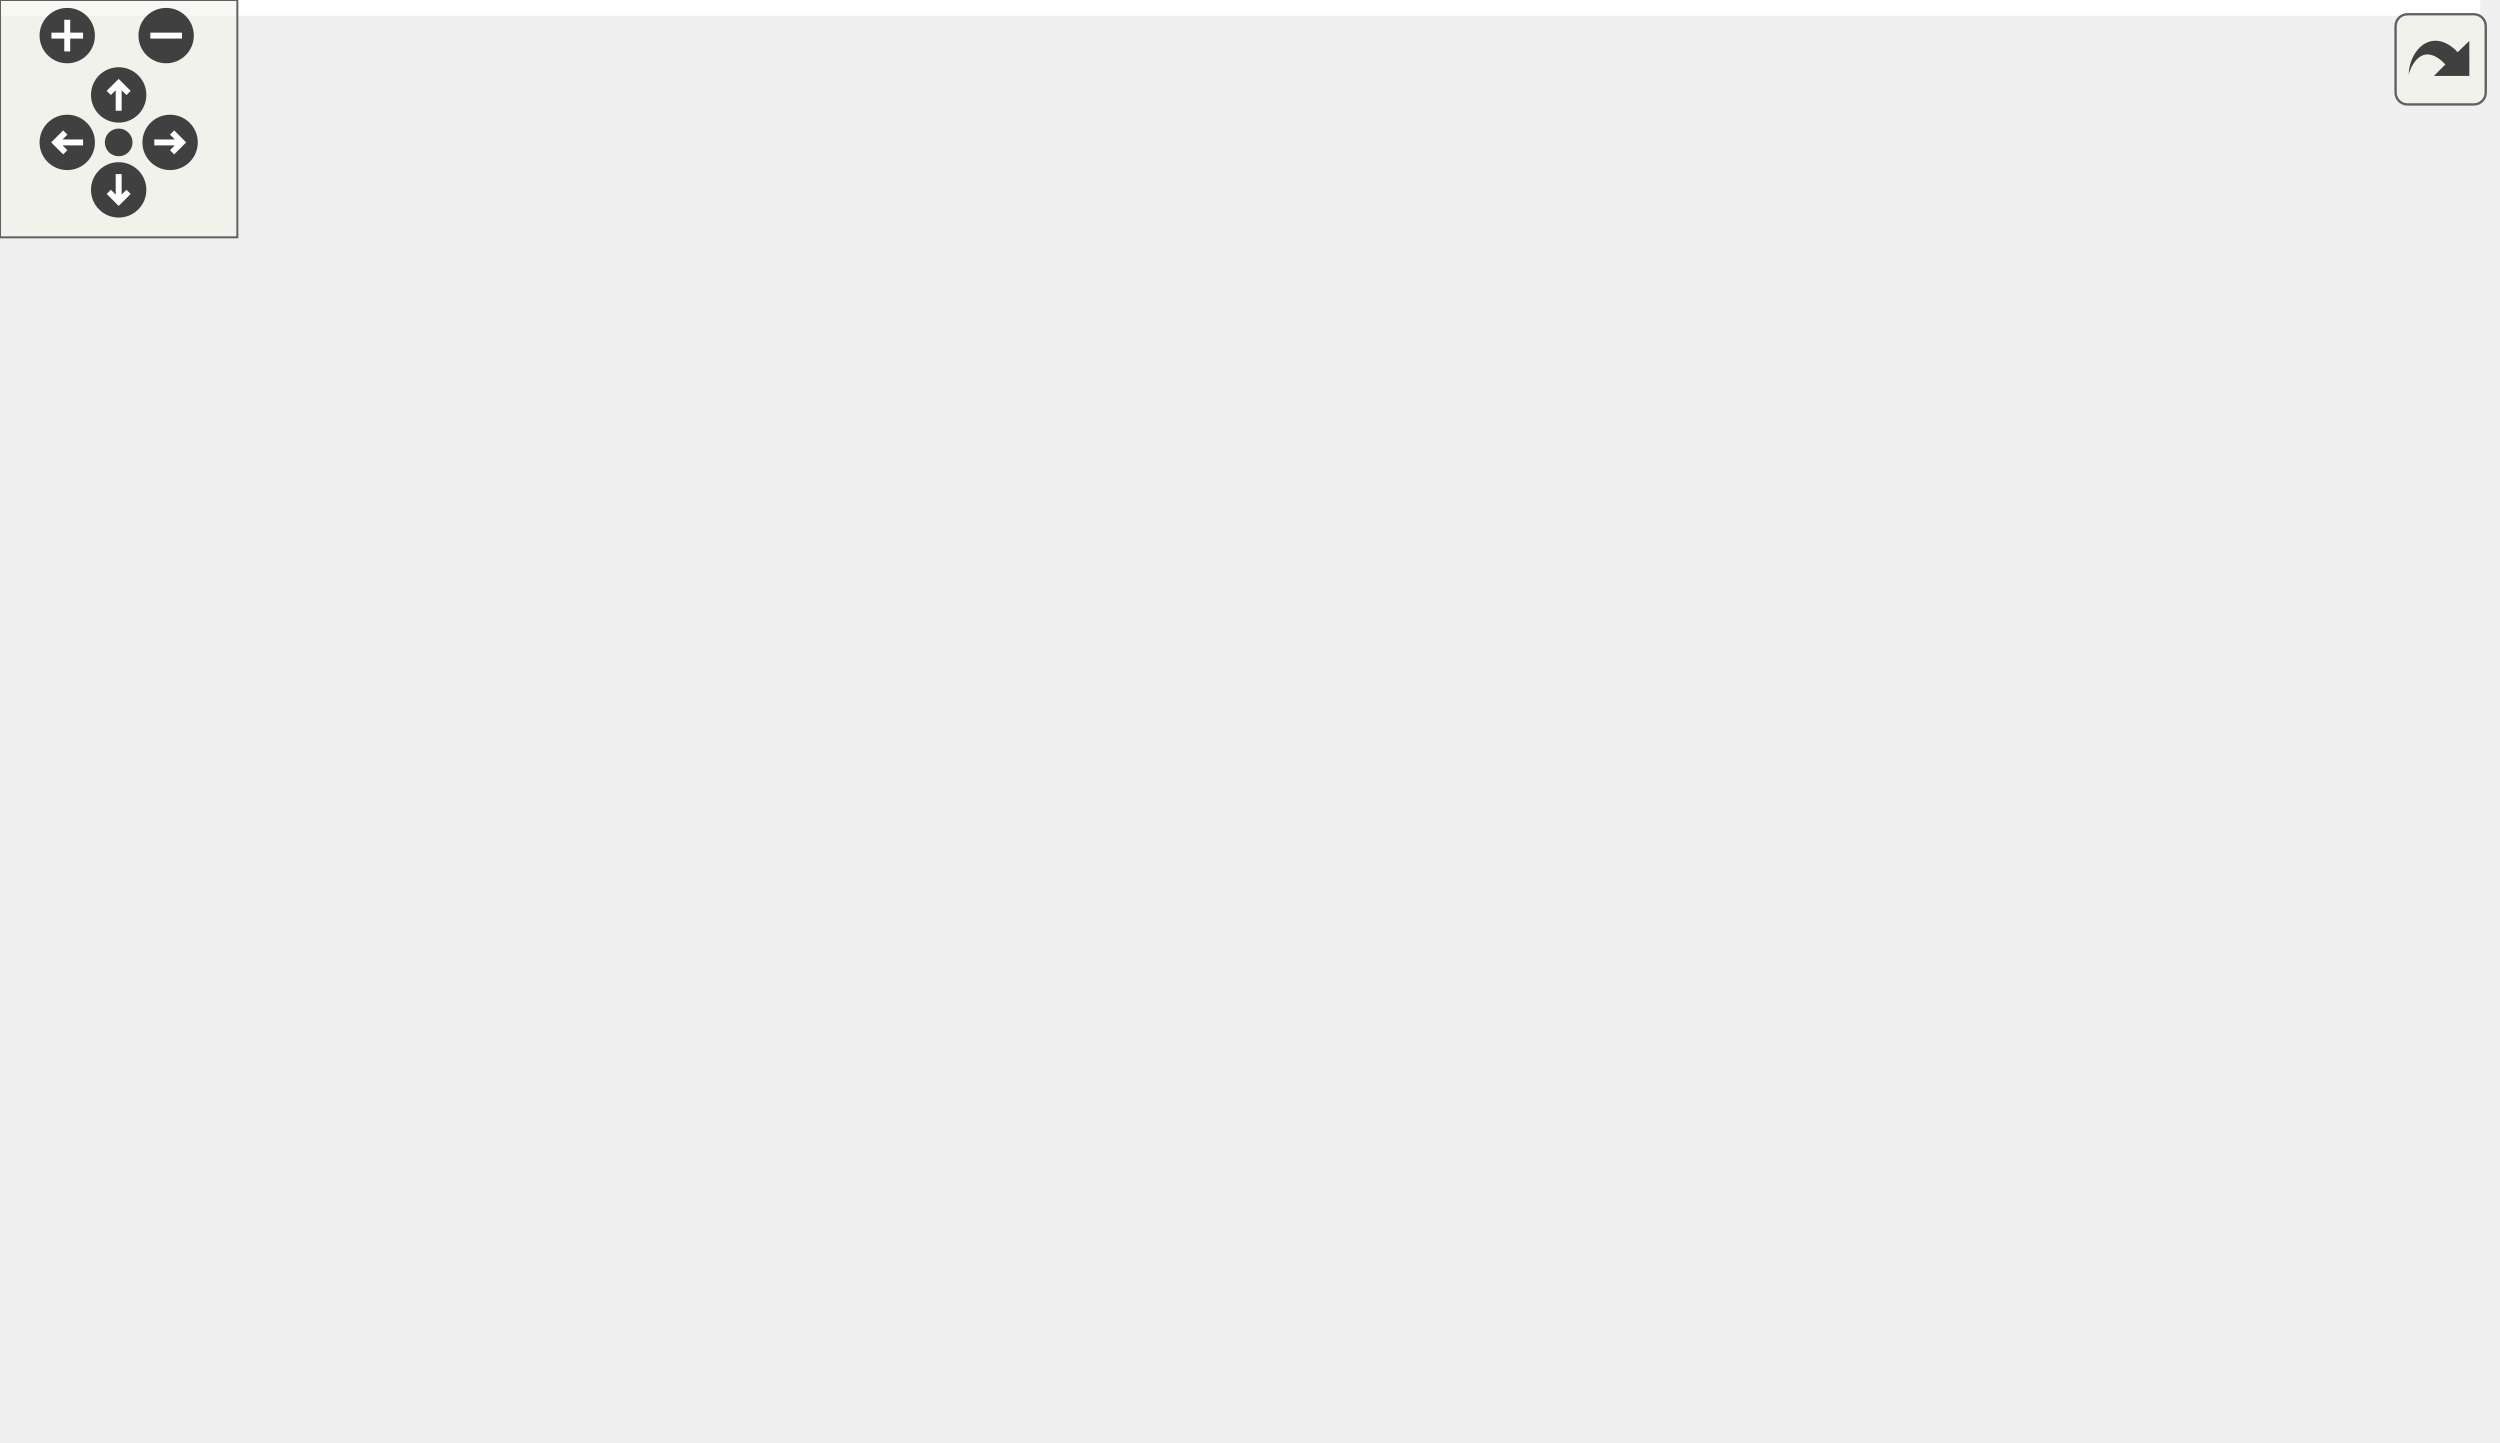
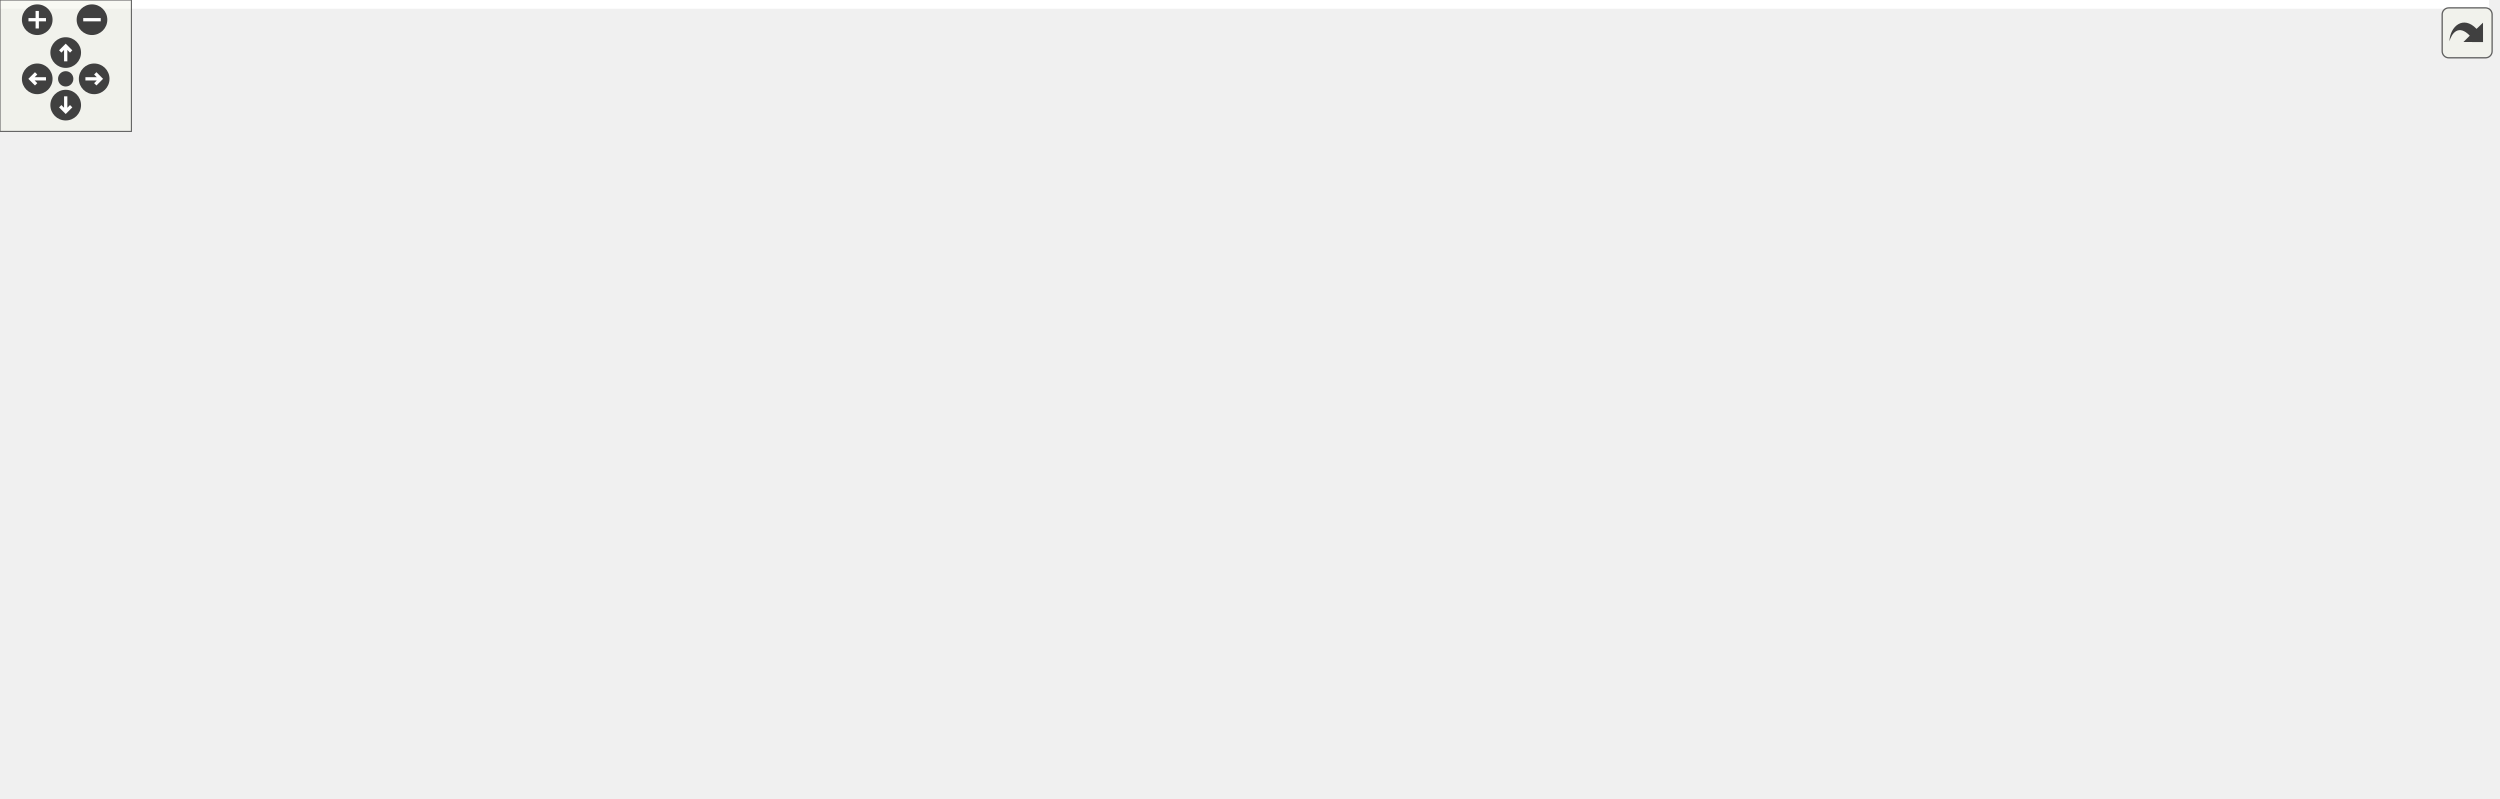
<svg xmlns="http://www.w3.org/2000/svg" xmlns:xlink="http://www.w3.org/1999/xlink" id="main" version="1.1" xml:space="preserve">
  <style type="text/css">
.edge:hover path { stroke: red; }
.edge:hover polygon { stroke: red; fill: red; }
</style>
  <defs>
    <circle id="rim" cx="0" cy="0" r="7" />
    <circle id="rim2" cx="0" cy="0" r="3.5" />
    <g id="zoomPlus">
      <use xlink:href="#rim" fill="#404040">
        <set attributeName="fill" to="#808080" begin="zoomplus.mouseover" end="zoomplus.mouseout" />
      </use>
      <path d="M-4,0h8M0,-4v8" fill="none" stroke="white" stroke-width="1.5" pointer-events="none" />
    </g>
    <g id="zoomMin">
      <use xlink:href="#rim" fill="#404040">
        <set attributeName="fill" to="#808080" begin="zoomminus.mouseover" end="zoomminus.mouseout" />
      </use>
      <path d="M-4,0h8" fill="none" stroke="white" stroke-width="1.5" pointer-events="none" />
    </g>
    <g id="dirArrow">
      <path fill="none" stroke="white" stroke-width="1.5" d="M0,-3.0v7 M-2.5,-0.5L0,-3.0L2.5,-0.5" />
    </g>
    <g id="resetDef">
      <use xlink:href="#rim2" fill="#404040">
        <set attributeName="fill" to="#808080" begin="reset.mouseover" end="reset.mouseout" />
      </use>
    </g>
  </defs>
  <svg id="graph" class="graph">
    <g id="viewport">
-       <polygon fill="white" stroke="transparent" points="-4,4 -4,-304 627,-304 627,4 -4,4" />
+       <polygon fill="white" stroke="transparent" points="-4,4 -4,-304 1136.5,-304 1136.5,4 -4,4" />
      <g id="node1" class="node">
        <g id="a_node1">
          <a xlink:title="N-body gravitational simulation (Velocity Verlet + Plummer softening).">
-             <polygon fill="#bfbfbf" stroke="black" points="141,-280.5 141,-299.5 233,-299.5 233,-280.5 141,-280.5" />
-             <text text-anchor="middle" x="187" y="-287.5" font-family="Helvetica,sans-Serif" font-size="10.00">include/nbody.h</text>
+             <polygon fill="#bfbfbf" stroke="black" points="716,-280.5 716,-299.5 808,-299.5 808,-280.5 716,-280.5" />
+             <text text-anchor="middle" x="762" y="-287.5" font-family="Helvetica,sans-Serif" font-size="10.00">include/nbody.h</text>
          </a>
        </g>
      </g>
      <g id="node2" class="node">
        <g id="a_node2">
          <a xlink:href="scene__simulation_8h.html" target="_top" xlink:title="N-body simulation sub-struct extracted from Scene.">
-             <polygon fill="white" stroke="black" points="396.5,-168.5 396.5,-187.5 545.5,-187.5 545.5,-168.5 396.5,-168.5" />
-             <text text-anchor="middle" x="471" y="-175.5" font-family="Helvetica,sans-Serif" font-size="10.00">include/scene_simulation.h</text>
+             <polygon fill="white" stroke="black" points="487.5,-168.5 487.5,-187.5 636.5,-187.5 636.5,-168.5 487.5,-168.5" />
+             <text text-anchor="middle" x="562" y="-175.5" font-family="Helvetica,sans-Serif" font-size="10.00">include/scene_simulation.h</text>
          </a>
        </g>
      </g>
      <g id="edge1" class="edge">
-         <path fill="none" stroke="midnightblue" d="M209.46,-275.13C236.91,-258.35 281.94,-231.42 300,-224 341.18,-207.09 390.57,-194.9 425.66,-187.51" />
-         <polygon fill="midnightblue" stroke="midnightblue" points="207.58,-272.18 200.89,-280.39 211.24,-278.15 207.58,-272.18" />
+         <path fill="none" stroke="midnightblue" d="M737.36,-275.45C695.63,-252.5 612.24,-206.63 577.62,-187.59" />
+         <polygon fill="midnightblue" stroke="midnightblue" points="735.86,-278.62 746.31,-280.37 739.23,-272.48 735.86,-278.62" />
      </g>
      <g id="node6" class="node">
        <g id="a_node6">
          <a xlink:href="app__input_8c.html" target="_top" xlink:title=" ">
-             <polygon fill="white" stroke="black" points="92,-0.5 92,-19.5 182,-19.5 182,-0.5 92,-0.5" />
-             <text text-anchor="middle" x="137" y="-7.5" font-family="Helvetica,sans-Serif" font-size="10.00">src/app_input.c</text>
-           </a>
-         </g>
-       </g>
-       <g id="edge20" class="edge">
-         <path fill="none" stroke="midnightblue" d="M154.91,-275.94C140.28,-268.53 123.83,-257.92 113,-244 94.43,-220.15 93,-209.23 93,-179 93,-179 93,-179 93,-121 93,-80.69 118.79,-37.62 130.88,-19.65" />
-         <polygon fill="midnightblue" stroke="midnightblue" points="153.66,-279.22 164.19,-280.35 156.67,-272.9 153.66,-279.22" />
+             <polygon fill="white" stroke="black" points="0,-0.5 0,-19.5 90,-19.5 90,-0.5 0,-0.5" />
+             <text text-anchor="middle" x="45" y="-7.5" font-family="Helvetica,sans-Serif" font-size="10.00">src/app_input.c</text>
+           </a>
+         </g>
+       </g>
+       <g id="edge28" class="edge">
+         <path fill="none" stroke="midnightblue" d="M705.33,-286.7C578.97,-281.23 277.42,-266.24 178,-244 98.66,-226.25 7,-260.31 7,-179 7,-179 7,-179 7,-121 7,-81.4 29.27,-37.96 39.72,-19.77" />
+         <polygon fill="midnightblue" stroke="midnightblue" points="705.43,-290.21 715.57,-287.14 705.73,-283.21 705.43,-290.21" />
      </g>
      <g id="node7" class="node">
        <g id="a_node7">
          <a xlink:href="app__ui_8c.html" target="_top" xlink:title=" ">
-             <polygon fill="white" stroke="black" points="0,-0.5 0,-19.5 74,-19.5 74,-0.5 0,-0.5" />
-             <text text-anchor="middle" x="37" y="-7.5" font-family="Helvetica,sans-Serif" font-size="10.00">src/app_ui.c</text>
-           </a>
-         </g>
-       </g>
-       <g id="edge21" class="edge">
-         <path fill="none" stroke="midnightblue" d="M146.17,-277.15C103.59,-261.99 43,-231.24 43,-179 43,-179 43,-179 43,-121 43,-83.13 39.41,-38.04 37.78,-19.55" />
-         <polygon fill="midnightblue" stroke="midnightblue" points="145.16,-280.51 155.75,-280.42 147.41,-273.88 145.16,-280.51" />
+             <polygon fill="white" stroke="black" points="133,-0.5 133,-19.5 207,-19.5 207,-0.5 133,-0.5" />
+             <text text-anchor="middle" x="170" y="-7.5" font-family="Helvetica,sans-Serif" font-size="10.00">src/app_ui.c</text>
+           </a>
+         </g>
+       </g>
+       <g id="edge29" class="edge">
+         <path fill="none" stroke="midnightblue" d="M705.57,-285.78C542.63,-275.75 83,-241.88 83,-179 83,-179 83,-179 83,-121 83,-90.9 84.14,-80.23 102,-56 114.26,-39.36 134.66,-27.07 149.92,-19.57" />
+         <polygon fill="midnightblue" stroke="midnightblue" points="705.67,-289.3 715.86,-286.41 706.09,-282.31 705.67,-289.3" />
      </g>
      <g id="node14" class="node">
        <g id="a_node14">
+           <a xlink:href="scene__nbody_8c.html" target="_top" xlink:title=" ">
+             <polygon fill="white" stroke="black" points="799,-0.5 799,-19.5 903,-19.5 903,-0.5 799,-0.5" />
+             <text text-anchor="middle" x="851" y="-7.5" font-family="Helvetica,sans-Serif" font-size="10.00">src/scene_nbody.c</text>
+           </a>
+         </g>
+       </g>
+       <g id="edge31" class="edge">
+         <path fill="none" stroke="midnightblue" d="M816.57,-278.38C895.72,-261.39 1033,-225.26 1033,-179 1033,-179 1033,-179 1033,-121 1033,-87.54 1021.18,-76.84 995,-56 968.77,-35.12 932.77,-23.87 903.33,-17.84" />
+         <polygon fill="midnightblue" stroke="midnightblue" points="815.81,-274.96 806.75,-280.45 817.26,-281.81 815.81,-274.96" />
+       </g>
+       <g id="node18" class="node">
+         <g id="a_node18">
          <a xlink:href="trail__renderer_8h.html" target="_top" xlink:title="GPU-accelerated ribbon trail renderer for N-body simulation.">
-             <polygon fill="white" stroke="black" points="122.5,-224.5 122.5,-243.5 251.5,-243.5 251.5,-224.5 122.5,-224.5" />
-             <text text-anchor="middle" x="187" y="-231.5" font-family="Helvetica,sans-Serif" font-size="10.00">include/trail_renderer.h</text>
-           </a>
-         </g>
-       </g>
-       <g id="edge16" class="edge">
-         <path fill="none" stroke="midnightblue" d="M187,-269.8C187,-260.91 187,-250.78 187,-243.75" />
-         <polygon fill="midnightblue" stroke="midnightblue" points="183.5,-270.08 187,-280.08 190.5,-270.08 183.5,-270.08" />
-       </g>
-       <g id="node17" class="node">
-         <g id="a_node17">
+             <polygon fill="white" stroke="black" points="761.5,-224.5 761.5,-243.5 890.5,-243.5 890.5,-224.5 761.5,-224.5" />
+             <text text-anchor="middle" x="826" y="-231.5" font-family="Helvetica,sans-Serif" font-size="10.00">include/trail_renderer.h</text>
+           </a>
+         </g>
+       </g>
+       <g id="edge22" class="edge">
+         <path fill="none" stroke="midnightblue" d="M779.99,-273.82C791.46,-264.15 805.91,-251.95 815.53,-243.83" />
+         <polygon fill="midnightblue" stroke="midnightblue" points="777.67,-271.2 772.28,-280.32 782.18,-276.55 777.67,-271.2" />
+       </g>
+       <g id="node21" class="node">
+         <g id="a_node21">
          <a xlink:href="nbody_8c.html" target="_top" xlink:title=" ">
-             <polygon fill="white" stroke="black" points="308.5,-224.5 308.5,-243.5 379.5,-243.5 379.5,-224.5 308.5,-224.5" />
-             <text text-anchor="middle" x="344" y="-231.5" font-family="Helvetica,sans-Serif" font-size="10.00">src/nbody.c</text>
-           </a>
-         </g>
-       </g>
-       <g id="edge22" class="edge">
-         <path fill="none" stroke="midnightblue" d="M221.39,-277.17C250.95,-267 292.87,-252.59 319.24,-243.52" />
-         <polygon fill="midnightblue" stroke="midnightblue" points="220.2,-273.88 211.88,-280.44 222.47,-280.5 220.2,-273.88" />
+             <polygon fill="white" stroke="black" points="1061.5,-224.5 1061.5,-243.5 1132.5,-243.5 1132.5,-224.5 1061.5,-224.5" />
+             <text text-anchor="middle" x="1097" y="-231.5" font-family="Helvetica,sans-Serif" font-size="10.00">src/nbody.c</text>
+           </a>
+         </g>
+       </g>
+       <g id="edge30" class="edge">
+         <path fill="none" stroke="midnightblue" d="M818.44,-280.45C875.98,-271.66 967.79,-257.38 1047,-244 1051.61,-243.22 1056.45,-242.38 1061.24,-241.53" />
+         <polygon fill="midnightblue" stroke="midnightblue" points="817.81,-277.01 808.45,-281.98 818.87,-283.93 817.81,-277.01" />
      </g>
      <g id="node3" class="node">
        <g id="a_node3">
          <a xlink:href="scene_8h.html" target="_top" xlink:title=" ">
-             <polygon fill="white" stroke="black" points="327,-112.5 327,-131.5 419,-131.5 419,-112.5 327,-112.5" />
-             <text text-anchor="middle" x="373" y="-119.5" font-family="Helvetica,sans-Serif" font-size="10.00">include/scene.h</text>
+             <polygon fill="white" stroke="black" points="514,-112.5 514,-131.5 606,-131.5 606,-112.5 514,-112.5" />
+             <text text-anchor="middle" x="560" y="-119.5" font-family="Helvetica,sans-Serif" font-size="10.00">include/scene.h</text>
          </a>
        </g>
      </g>
      <g id="edge2" class="edge">
-         <path fill="none" stroke="midnightblue" d="M446.41,-163.45C428.32,-153.48 404.27,-140.23 388.71,-131.65" />
-         <polygon fill="midnightblue" stroke="midnightblue" points="444.81,-166.56 455.25,-168.32 448.19,-160.43 444.81,-166.56" />
+         <path fill="none" stroke="midnightblue" d="M561.29,-157.8C560.96,-148.91 560.58,-138.78 560.32,-131.75" />
+         <polygon fill="midnightblue" stroke="midnightblue" points="557.8,-158.22 561.67,-168.08 564.8,-157.96 557.8,-158.22" />
      </g>
      <g id="node4" class="node">
        <g id="a_node4">
          <a xlink:href="app_8h.html" target="_top" xlink:title=" ">
-             <polygon fill="white" stroke="black" points="165,-56.5 165,-75.5 247,-75.5 247,-56.5 165,-56.5" />
-             <text text-anchor="middle" x="206" y="-63.5" font-family="Helvetica,sans-Serif" font-size="10.00">include/app.h</text>
+             <polygon fill="white" stroke="black" points="369,-56.5 369,-75.5 451,-75.5 451,-56.5 369,-56.5" />
+             <text text-anchor="middle" x="410" y="-63.5" font-family="Helvetica,sans-Serif" font-size="10.00">include/app.h</text>
          </a>
        </g>
      </g>
      <g id="edge3" class="edge">
-         <path fill="none" stroke="midnightblue" d="M336.83,-109.3C305.36,-99.13 260.51,-84.62 232.34,-75.52" />
-         <polygon fill="midnightblue" stroke="midnightblue" points="335.95,-112.7 346.54,-112.44 338.1,-106.04 335.95,-112.7" />
+         <path fill="none" stroke="midnightblue" d="M526.78,-109.04C498.55,-98.88 458.74,-84.55 433.66,-75.52" />
+         <polygon fill="midnightblue" stroke="midnightblue" points="525.64,-112.35 536.23,-112.44 528.01,-105.76 525.64,-112.35" />
      </g>
      <g id="node5" class="node">
        <g id="a_node5">
          <a xlink:href="app_8c.html" target="_top" xlink:title=" ">
-             <polygon fill="white" stroke="black" points="456,-0.5 456,-19.5 516,-19.5 516,-0.5 456,-0.5" />
-             <text text-anchor="middle" x="486" y="-7.5" font-family="Helvetica,sans-Serif" font-size="10.00">src/app.c</text>
-           </a>
-         </g>
-       </g>
-       <g id="edge12" class="edge">
-         <path fill="none" stroke="midnightblue" d="M421.1,-109.22C439.54,-102.4 459.19,-91.9 472,-76 485.33,-59.46 486.73,-33.12 486.46,-19.61" />
-         <polygon fill="midnightblue" stroke="midnightblue" points="419.95,-105.91 411.62,-112.46 422.22,-112.54 419.95,-105.91" />
-       </g>
-       <g id="edge13" class="edge">
-         <path fill="none" stroke="midnightblue" d="M316.38,-115.85C260.11,-109.6 178.96,-97.19 156,-76 139.93,-61.17 137.18,-33.58 136.88,-19.59" />
-         <polygon fill="midnightblue" stroke="midnightblue" points="316.27,-119.36 326.58,-116.94 317.01,-112.4 316.27,-119.36" />
+             <polygon fill="white" stroke="black" points="459,-0.5 459,-19.5 519,-19.5 519,-0.5 459,-0.5" />
+             <text text-anchor="middle" x="489" y="-7.5" font-family="Helvetica,sans-Serif" font-size="10.00">src/app.c</text>
+           </a>
+         </g>
+       </g>
+       <g id="edge15" class="edge">
+         <path fill="none" stroke="midnightblue" d="M532.25,-107.5C519.76,-99.98 506.04,-89.4 498,-76 487.33,-58.22 487.29,-32.87 488.15,-19.7" />
+         <polygon fill="midnightblue" stroke="midnightblue" points="530.6,-110.59 541.03,-112.44 534.03,-104.49 530.6,-110.59" />
+       </g>
+       <g id="edge16" class="edge">
+         <path fill="none" stroke="midnightblue" d="M503.42,-120.57C396.8,-118.94 170.7,-111.28 102,-76 76.9,-63.11 57.92,-34.1 49.62,-19.59" />
+         <polygon fill="midnightblue" stroke="midnightblue" points="503.61,-124.08 513.66,-120.72 503.71,-117.08 503.61,-124.08" />
      </g>
      <g id="node10" class="node">
        <g id="a_node10">
          <a xlink:href="renderer_8h.html" target="_top" xlink:title=" ">
-             <polygon fill="white" stroke="black" points="519,-56.5 519,-75.5 623,-75.5 623,-56.5 519,-56.5" />
-             <text text-anchor="middle" x="571" y="-63.5" font-family="Helvetica,sans-Serif" font-size="10.00">include/renderer.h</text>
+             <polygon fill="white" stroke="black" points="507,-56.5 507,-75.5 611,-75.5 611,-56.5 507,-56.5" />
+             <text text-anchor="middle" x="559" y="-63.5" font-family="Helvetica,sans-Serif" font-size="10.00">include/renderer.h</text>
          </a>
        </g>
      </g>
      <g id="edge9" class="edge">
-         <path fill="none" stroke="midnightblue" d="M414.44,-109.7C451.81,-99.51 505.94,-84.74 539.77,-75.52" />
-         <polygon fill="midnightblue" stroke="midnightblue" points="413.1,-106.44 404.37,-112.44 414.94,-113.19 413.1,-106.44" />
+         <path fill="none" stroke="midnightblue" d="M559.64,-101.8C559.48,-92.91 559.29,-82.78 559.16,-75.75" />
+         <polygon fill="midnightblue" stroke="midnightblue" points="556.15,-102.15 559.83,-112.08 563.15,-102.02 556.15,-102.15" />
      </g>
      <g id="node12" class="node">
        <g id="a_node12">
-           <a xlink:href="env__manager_8c.html" target="_top" xlink:title=" ">
-             <polygon fill="white" stroke="black" points="265,-56.5 265,-75.5 373,-75.5 373,-56.5 265,-56.5" />
-             <text text-anchor="middle" x="319" y="-63.5" font-family="Helvetica,sans-Serif" font-size="10.00">src/env_manager.c</text>
-           </a>
-         </g>
-       </g>
-       <g id="edge14" class="edge">
-         <path fill="none" stroke="midnightblue" d="M357,-105C347.43,-95.43 335.64,-83.64 327.75,-75.75" />
-         <polygon fill="midnightblue" stroke="midnightblue" points="354.54,-107.49 364.08,-112.08 359.49,-102.54 354.54,-107.49" />
+           <a xlink:href="scene__internal_8h.html" target="_top" xlink:title="Internal declarations shared across scene_*.c translation units.">
+             <polygon fill="white" stroke="black" points="667.5,-56.5 667.5,-75.5 802.5,-75.5 802.5,-56.5 667.5,-56.5" />
+             <text text-anchor="middle" x="735" y="-63.5" font-family="Helvetica,sans-Serif" font-size="10.00">include/scene_internal.h</text>
+           </a>
+         </g>
+       </g>
+       <g id="edge12" class="edge">
+         <path fill="none" stroke="midnightblue" d="M597.47,-109.44C630.47,-99.26 677.76,-84.66 707.4,-75.52" />
+         <polygon fill="midnightblue" stroke="midnightblue" points="596.25,-106.15 587.73,-112.44 598.32,-112.84 596.25,-106.15" />
      </g>
      <g id="node13" class="node">
        <g id="a_node13">
-           <a xlink:href="scene_8c.html" target="_top" xlink:title=" ">
-             <polygon fill="white" stroke="black" points="391.5,-56.5 391.5,-75.5 462.5,-75.5 462.5,-56.5 391.5,-56.5" />
-             <text text-anchor="middle" x="427" y="-63.5" font-family="Helvetica,sans-Serif" font-size="10.00">src/scene.c</text>
-           </a>
-         </g>
-       </g>
-       <g id="edge15" class="edge">
-         <path fill="none" stroke="midnightblue" d="M389,-105C398.57,-95.43 410.36,-83.64 418.25,-75.75" />
-         <polygon fill="midnightblue" stroke="midnightblue" points="386.51,-102.54 381.92,-112.08 391.46,-107.49 386.51,-102.54" />
+           <a xlink:href="scene__init_8c.html" target="_top" xlink:title=" ">
+             <polygon fill="white" stroke="black" points="669,-0.5 669,-19.5 761,-19.5 761,-0.5 669,-0.5" />
+             <text text-anchor="middle" x="715" y="-7.5" font-family="Helvetica,sans-Serif" font-size="10.00">src/scene_init.c</text>
+           </a>
+         </g>
+       </g>
+       <g id="edge19" class="edge">
+         <path fill="none" stroke="midnightblue" d="M580.55,-106.42C613.33,-83.15 676.46,-38.35 702.89,-19.59" />
+         <polygon fill="midnightblue" stroke="midnightblue" points="578.29,-103.73 572.16,-112.37 582.34,-109.44 578.29,-103.73" />
+       </g>
+       <g id="edge20" class="edge">
+         <path fill="none" stroke="midnightblue" d="M616.05,-116.4C680.36,-110.2 780.96,-97.4 812,-76 832.15,-62.11 843.61,-34.09 848.37,-19.81" />
+         <polygon fill="midnightblue" stroke="midnightblue" points="615.69,-112.92 606.06,-117.34 616.34,-119.89 615.69,-112.92" />
+       </g>
+       <g id="node15" class="node">
+         <g id="a_node15">
+           <a xlink:href="env__manager_8c.html" target="_top" xlink:title=" ">
+             <polygon fill="white" stroke="black" points="111,-56.5 111,-75.5 219,-75.5 219,-56.5 111,-56.5" />
+             <text text-anchor="middle" x="165" y="-63.5" font-family="Helvetica,sans-Serif" font-size="10.00">src/env_manager.c</text>
+           </a>
+         </g>
+       </g>
+       <g id="edge17" class="edge">
+         <path fill="none" stroke="midnightblue" d="M503.6,-113.48C437.54,-104.64 324.79,-89.47 228,-76 225.15,-75.6 222.24,-75.2 219.29,-74.78" />
+         <polygon fill="midnightblue" stroke="midnightblue" points="503.42,-116.99 513.8,-114.84 504.35,-110.05 503.42,-116.99" />
+       </g>
+       <g id="node16" class="node">
+         <g id="a_node16">
+           <a xlink:href="scene__cleanup_8c.html" target="_top" xlink:title=" ">
+             <polygon fill="white" stroke="black" points="237,-56.5 237,-75.5 351,-75.5 351,-56.5 237,-56.5" />
+             <text text-anchor="middle" x="294" y="-63.5" font-family="Helvetica,sans-Serif" font-size="10.00">src/scene_cleanup.c</text>
+           </a>
+         </g>
+       </g>
+       <g id="edge18" class="edge">
+         <path fill="none" stroke="midnightblue" d="M507.83,-110.41C457.56,-100.2 382.47,-84.96 335.95,-75.52" />
+         <polygon fill="midnightblue" stroke="midnightblue" points="507.36,-113.88 517.85,-112.44 508.75,-107.02 507.36,-113.88" />
+       </g>
+       <g id="node17" class="node">
+         <g id="a_node17">
+           <a xlink:href="scene__render_8c.html" target="_top" xlink:title=" ">
+             <polygon fill="white" stroke="black" points="859.5,-56.5 859.5,-75.5 966.5,-75.5 966.5,-56.5 859.5,-56.5" />
+             <text text-anchor="middle" x="913" y="-63.5" font-family="Helvetica,sans-Serif" font-size="10.00">src/scene_render.c</text>
+           </a>
+         </g>
+       </g>
+       <g id="edge21" class="edge">
+         <path fill="none" stroke="midnightblue" d="M616.07,-112.42C682.86,-102.21 793.62,-85.26 859.33,-75.21" />
+         <polygon fill="midnightblue" stroke="midnightblue" points="615.5,-108.97 606.15,-113.94 616.56,-115.89 615.5,-108.97" />
      </g>
      <g id="edge4" class="edge">
-         <path fill="none" stroke="midnightblue" d="M257.08,-55.15C315.14,-43.95 408.02,-26.04 455.66,-16.85" />
-         <polygon fill="midnightblue" stroke="midnightblue" points="256.17,-51.76 247.01,-57.09 257.5,-58.63 256.17,-51.76" />
+         <path fill="none" stroke="midnightblue" d="M431.03,-50.62C445.47,-40.76 464.14,-27.99 476.34,-19.65" />
+         <polygon fill="midnightblue" stroke="midnightblue" points="428.97,-47.79 422.69,-56.32 432.92,-53.57 428.97,-47.79" />
      </g>
      <g id="edge5" class="edge">
-         <path fill="none" stroke="midnightblue" d="M186.96,-50.1C174.54,-40.38 158.76,-28.03 148.29,-19.83" />
-         <polygon fill="midnightblue" stroke="midnightblue" points="184.88,-52.92 194.91,-56.32 189.2,-47.4 184.88,-52.92" />
+         <path fill="none" stroke="midnightblue" d="M358.68,-55.83C256.94,-39.54 149.47,-24.83 90.2,-16.93" />
+         <polygon fill="midnightblue" stroke="midnightblue" points="358.39,-59.33 368.82,-57.47 359.5,-52.42 358.39,-59.33" />
      </g>
      <g id="edge6" class="edge">
-         <path fill="none" stroke="midnightblue" d="M169.4,-53.3C137.55,-43.13 92.16,-28.62 63.65,-19.52" />
-         <polygon fill="midnightblue" stroke="midnightblue" points="168.63,-56.73 179.22,-56.44 170.76,-50.07 168.63,-56.73" />
+         <path fill="none" stroke="midnightblue" d="M362.02,-54.2C316.38,-43.94 248.69,-28.71 207.06,-19.34" />
+         <polygon fill="midnightblue" stroke="midnightblue" points="361.45,-57.66 371.97,-56.44 362.98,-50.83 361.45,-57.66" />
      </g>
      <g id="node8" class="node">
        <g id="a_node8">
          <a xlink:href="main_8c.html" target="_top" xlink:title=" ">
-             <polygon fill="white" stroke="black" points="333.5,-0.5 333.5,-19.5 400.5,-19.5 400.5,-0.5 333.5,-0.5" />
-             <text text-anchor="middle" x="367" y="-7.5" font-family="Helvetica,sans-Serif" font-size="10.00">src/main.c</text>
+             <polygon fill="white" stroke="black" points="240.5,-0.5 240.5,-19.5 307.5,-19.5 307.5,-0.5 240.5,-0.5" />
+             <text text-anchor="middle" x="274" y="-7.5" font-family="Helvetica,sans-Serif" font-size="10.00">src/main.c</text>
          </a>
        </g>
      </g>
      <g id="edge7" class="edge">
-         <path fill="none" stroke="midnightblue" d="M241.26,-53.17C271.58,-43 314.57,-28.59 341.61,-19.52" />
-         <polygon fill="midnightblue" stroke="midnightblue" points="239.88,-49.95 231.51,-56.44 242.1,-56.58 239.88,-49.95" />
+         <path fill="none" stroke="midnightblue" d="M378.87,-52.64C353.34,-42.5 317.89,-28.43 295.45,-19.52" />
+         <polygon fill="midnightblue" stroke="midnightblue" points="377.86,-56.01 388.45,-56.44 380.45,-49.5 377.86,-56.01" />
      </g>
      <g id="node9" class="node">
        <g id="a_node9">
          <a xlink:href="tracy__manager_8c.html" target="_top" xlink:title=" ">
-             <polygon fill="white" stroke="black" points="200.5,-0.5 200.5,-19.5 315.5,-19.5 315.5,-0.5 200.5,-0.5" />
-             <text text-anchor="middle" x="258" y="-7.5" font-family="Helvetica,sans-Serif" font-size="10.00">src/tracy_manager.c</text>
+             <polygon fill="white" stroke="black" points="325.5,-0.5 325.5,-19.5 440.5,-19.5 440.5,-0.5 325.5,-0.5" />
+             <text text-anchor="middle" x="383" y="-7.5" font-family="Helvetica,sans-Serif" font-size="10.00">src/tracy_manager.c</text>
          </a>
        </g>
      </g>
      <g id="edge8" class="edge">
-         <path fill="none" stroke="midnightblue" d="M221.68,-48.72C230.84,-39.2 242.05,-27.56 249.57,-19.75" />
-         <polygon fill="midnightblue" stroke="midnightblue" points="219,-46.45 214.59,-56.08 224.04,-51.31 219,-46.45" />
+         <path fill="none" stroke="midnightblue" d="M400.99,-46.98C396.41,-37.82 391.05,-27.09 387.38,-19.75" />
+         <polygon fill="midnightblue" stroke="midnightblue" points="397.94,-48.7 405.54,-56.08 404.2,-45.57 397.94,-48.7" />
      </g>
      <g id="edge10" class="edge">
-         <path fill="none" stroke="midnightblue" d="M548.81,-50.9C533.22,-41 512.87,-28.07 499.62,-19.65" />
-         <polygon fill="midnightblue" stroke="midnightblue" points="547.03,-53.92 557.34,-56.32 550.78,-48.01 547.03,-53.92" />
+         <path fill="none" stroke="midnightblue" d="M539.69,-50.1C527.09,-40.38 511.07,-28.03 500.45,-19.83" />
+         <polygon fill="midnightblue" stroke="midnightblue" points="537.7,-52.99 547.75,-56.32 541.97,-47.44 537.7,-52.99" />
      </g>
      <g id="node11" class="node">
        <g id="a_node11">
          <a xlink:href="renderer_8c.html" target="_top" xlink:title=" ">
-             <polygon fill="white" stroke="black" points="534.5,-0.5 534.5,-19.5 617.5,-19.5 617.5,-0.5 534.5,-0.5" />
-             <text text-anchor="middle" x="576" y="-7.5" font-family="Helvetica,sans-Serif" font-size="10.00">src/renderer.c</text>
+             <polygon fill="white" stroke="black" points="537.5,-0.5 537.5,-19.5 620.5,-19.5 620.5,-0.5 537.5,-0.5" />
+             <text text-anchor="middle" x="579" y="-7.5" font-family="Helvetica,sans-Serif" font-size="10.00">src/renderer.c</text>
          </a>
        </g>
      </g>
      <g id="edge11" class="edge">
-         <path fill="none" stroke="midnightblue" d="M572.75,-46.1C573.58,-37.14 574.53,-26.86 575.19,-19.75" />
-         <polygon fill="midnightblue" stroke="midnightblue" points="569.26,-45.8 571.83,-56.08 576.23,-46.45 569.26,-45.8" />
-       </g>
-       <g id="node15" class="node">
-         <g id="a_node15">
+         <path fill="none" stroke="midnightblue" d="M565.78,-46.69C569.15,-37.59 573.07,-27.01 575.76,-19.75" />
+         <polygon fill="midnightblue" stroke="midnightblue" points="562.49,-45.49 562.3,-56.08 569.06,-47.92 562.49,-45.49" />
+       </g>
+       <g id="edge13" class="edge">
+         <path fill="none" stroke="midnightblue" d="M728.22,-46.69C724.85,-37.59 720.93,-27.01 718.24,-19.75" />
+         <polygon fill="midnightblue" stroke="midnightblue" points="724.94,-47.92 731.7,-56.08 731.51,-45.49 724.94,-47.92" />
+       </g>
+       <g id="edge14" class="edge">
+         <path fill="none" stroke="midnightblue" d="M762.72,-52.1C784.39,-42.01 813.9,-28.27 832.71,-19.52" />
+         <polygon fill="midnightblue" stroke="midnightblue" points="760.97,-49.05 753.38,-56.44 763.92,-55.4 760.97,-49.05" />
+       </g>
+       <g id="edge25" class="edge">
+         <path fill="none" stroke="midnightblue" d="M900.8,-227.23C927.08,-221.24 954.22,-209.74 971,-188 1006.87,-141.52 1009.76,-104.03 976,-56 959.55,-32.6 929.71,-21.31 903.31,-15.89" />
+         <polygon fill="midnightblue" stroke="midnightblue" points="899.89,-223.84 890.79,-229.27 901.28,-230.7 899.89,-223.84" />
+       </g>
+       <g id="edge26" class="edge">
+         <path fill="none" stroke="midnightblue" d="M830.2,-214.44C833.56,-201.14 838.9,-183.01 846,-168 863.38,-131.29 892.63,-92.53 905.98,-75.67" />
+         <polygon fill="midnightblue" stroke="midnightblue" points="826.76,-213.75 827.84,-224.29 833.57,-215.38 826.76,-213.75" />
+       </g>
+       <g id="node19" class="node">
+         <g id="a_node19">
          <a xlink:href="scene__visuals_8h.html" target="_top" xlink:title="Visual effects sub-struct extracted from Scene.">
-             <polygon fill="white" stroke="black" points="121,-168.5 121,-187.5 253,-187.5 253,-168.5 121,-168.5" />
-             <text text-anchor="middle" x="187" y="-175.5" font-family="Helvetica,sans-Serif" font-size="10.00">include/scene_visuals.h</text>
-           </a>
-         </g>
-       </g>
-       <g id="edge17" class="edge">
-         <path fill="none" stroke="midnightblue" d="M187,-213.8C187,-204.91 187,-194.78 187,-187.75" />
-         <polygon fill="midnightblue" stroke="midnightblue" points="183.5,-214.08 187,-224.08 190.5,-214.08 183.5,-214.08" />
-       </g>
-       <g id="node16" class="node">
-         <g id="a_node16">
+             <polygon fill="white" stroke="black" points="657,-168.5 657,-187.5 789,-187.5 789,-168.5 657,-168.5" />
+             <text text-anchor="middle" x="723" y="-175.5" font-family="Helvetica,sans-Serif" font-size="10.00">include/scene_visuals.h</text>
+           </a>
+         </g>
+       </g>
+       <g id="edge23" class="edge">
+         <path fill="none" stroke="midnightblue" d="M800.42,-219.59C781.38,-209.61 755.94,-196.27 739.51,-187.65" />
+         <polygon fill="midnightblue" stroke="midnightblue" points="798.97,-222.78 809.45,-224.32 802.22,-216.58 798.97,-222.78" />
+       </g>
+       <g id="node20" class="node">
+         <g id="a_node20">
          <a xlink:href="trail__renderer_8c.html" target="_top" xlink:title=" ">
-             <polygon fill="white" stroke="black" points="271.5,-168.5 271.5,-187.5 378.5,-187.5 378.5,-168.5 271.5,-168.5" />
-             <text text-anchor="middle" x="325" y="-175.5" font-family="Helvetica,sans-Serif" font-size="10.00">src/trail_renderer.c</text>
-           </a>
-         </g>
-       </g>
-       <g id="edge19" class="edge">
-         <path fill="none" stroke="midnightblue" d="M218.25,-220.77C244.17,-210.63 280.36,-196.47 303.24,-187.52" />
-         <polygon fill="midnightblue" stroke="midnightblue" points="216.9,-217.54 208.87,-224.44 219.45,-224.06 216.9,-217.54" />
-       </g>
-       <g id="edge18" class="edge">
-         <path fill="none" stroke="midnightblue" d="M226.38,-165.57C261.47,-155.38 312.02,-140.7 343.67,-131.52" />
-         <polygon fill="midnightblue" stroke="midnightblue" points="225.1,-162.29 216.47,-168.44 227.05,-169.02 225.1,-162.29" />
+             <polygon fill="white" stroke="black" points="854.5,-168.5 854.5,-187.5 961.5,-187.5 961.5,-168.5 854.5,-168.5" />
+             <text text-anchor="middle" x="908" y="-175.5" font-family="Helvetica,sans-Serif" font-size="10.00">src/trail_renderer.c</text>
+           </a>
+         </g>
+       </g>
+       <g id="edge27" class="edge">
+         <path fill="none" stroke="midnightblue" d="M847.83,-218.62C862.81,-208.76 882.2,-195.99 894.86,-187.65" />
+         <polygon fill="midnightblue" stroke="midnightblue" points="845.6,-215.9 839.17,-224.32 849.45,-221.75 845.6,-215.9" />
+       </g>
+       <g id="edge24" class="edge">
+         <path fill="none" stroke="midnightblue" d="M687.3,-165.17C656.6,-155 613.08,-140.59 585.71,-131.52" />
+         <polygon fill="midnightblue" stroke="midnightblue" points="686.58,-168.62 697.17,-168.44 688.78,-161.98 686.58,-168.62" />
      </g>
    </g>
  </svg>
  <g id="navigator" transform="translate(0 0)" fill="#404254">
    <rect fill="#f2f5e9" fill-opacity="0.5" stroke="#606060" stroke-width=".5" x="0" y="0" width="60" height="60" />
    <use id="zoomplus" xlink:href="#zoomPlus" x="17" y="9" />
    <use id="zoomminus" xlink:href="#zoomMin" x="42" y="9" />
    <use id="reset" xlink:href="#resetDef" x="30" y="36" />
    <g id="arrowUp" xlink:href="#dirArrow" transform="translate(30 24)">
      <use xlink:href="#rim" fill="#404040">
        <set attributeName="fill" to="#808080" begin="arrowUp.mouseover" end="arrowUp.mouseout" />
      </use>
      <path fill="none" stroke="white" stroke-width="1.5" d="M0,-3.0v7 M-2.5,-0.5L0,-3.0L2.5,-0.5" />
    </g>
    <g id="arrowRight" xlink:href="#dirArrow" transform="rotate(90) translate(36 -43)">
      <use xlink:href="#rim" fill="#404040">
        <set attributeName="fill" to="#808080" begin="arrowRight.mouseover" end="arrowRight.mouseout" />
      </use>
      <path fill="none" stroke="white" stroke-width="1.5" d="M0,-3.0v7 M-2.5,-0.5L0,-3.0L2.5,-0.5" />
    </g>
    <g id="arrowDown" xlink:href="#dirArrow" transform="rotate(180) translate(-30 -48)">
      <use xlink:href="#rim" fill="#404040">
        <set attributeName="fill" to="#808080" begin="arrowDown.mouseover" end="arrowDown.mouseout" />
      </use>
      <path fill="none" stroke="white" stroke-width="1.5" d="M0,-3.0v7 M-2.5,-0.5L0,-3.0L2.5,-0.5" />
    </g>
    <g id="arrowLeft" xlink:href="#dirArrow" transform="rotate(270) translate(-36 17)">
      <use xlink:href="#rim" fill="#404040">
        <set attributeName="fill" to="#808080" begin="arrowLeft.mouseover" end="arrowLeft.mouseout" />
      </use>
      <path fill="none" stroke="white" stroke-width="1.5" d="M0,-3.0v7 M-2.5,-0.5L0,-3.0L2.5,-0.5" />
    </g>
  </g>
  <svg viewBox="0 0 15 15" width="100%" height="30px" preserveAspectRatio="xMaxYMin meet">
    <g id="arrow_out" transform="scale(0.3 0.3)">
      <a xlink:href="nbody_8h__dep__incl_org.svg" target="_base">
        <rect id="button" ry="5" rx="5" y="6" x="6" height="38" width="38" fill="#f2f5e9" fill-opacity="0.5" stroke="#606060" stroke-width="1.0" />
        <path id="arrow" d="M 11.5,31.437 C 11.94,20.098 22.043,11.323 32.159,21.979 L 37.069,17.246 C 37.069,17.246 37.088,32 37.088,32 L 22.16,31.978 C 22.16,31.978 26.998,27.14 26.998,27.14 C 18.529,18.264 13.292,25.23 11.5,31.437 z" style="fill:#404040;" />
      </a>
    </g>
  </svg>
</svg>
